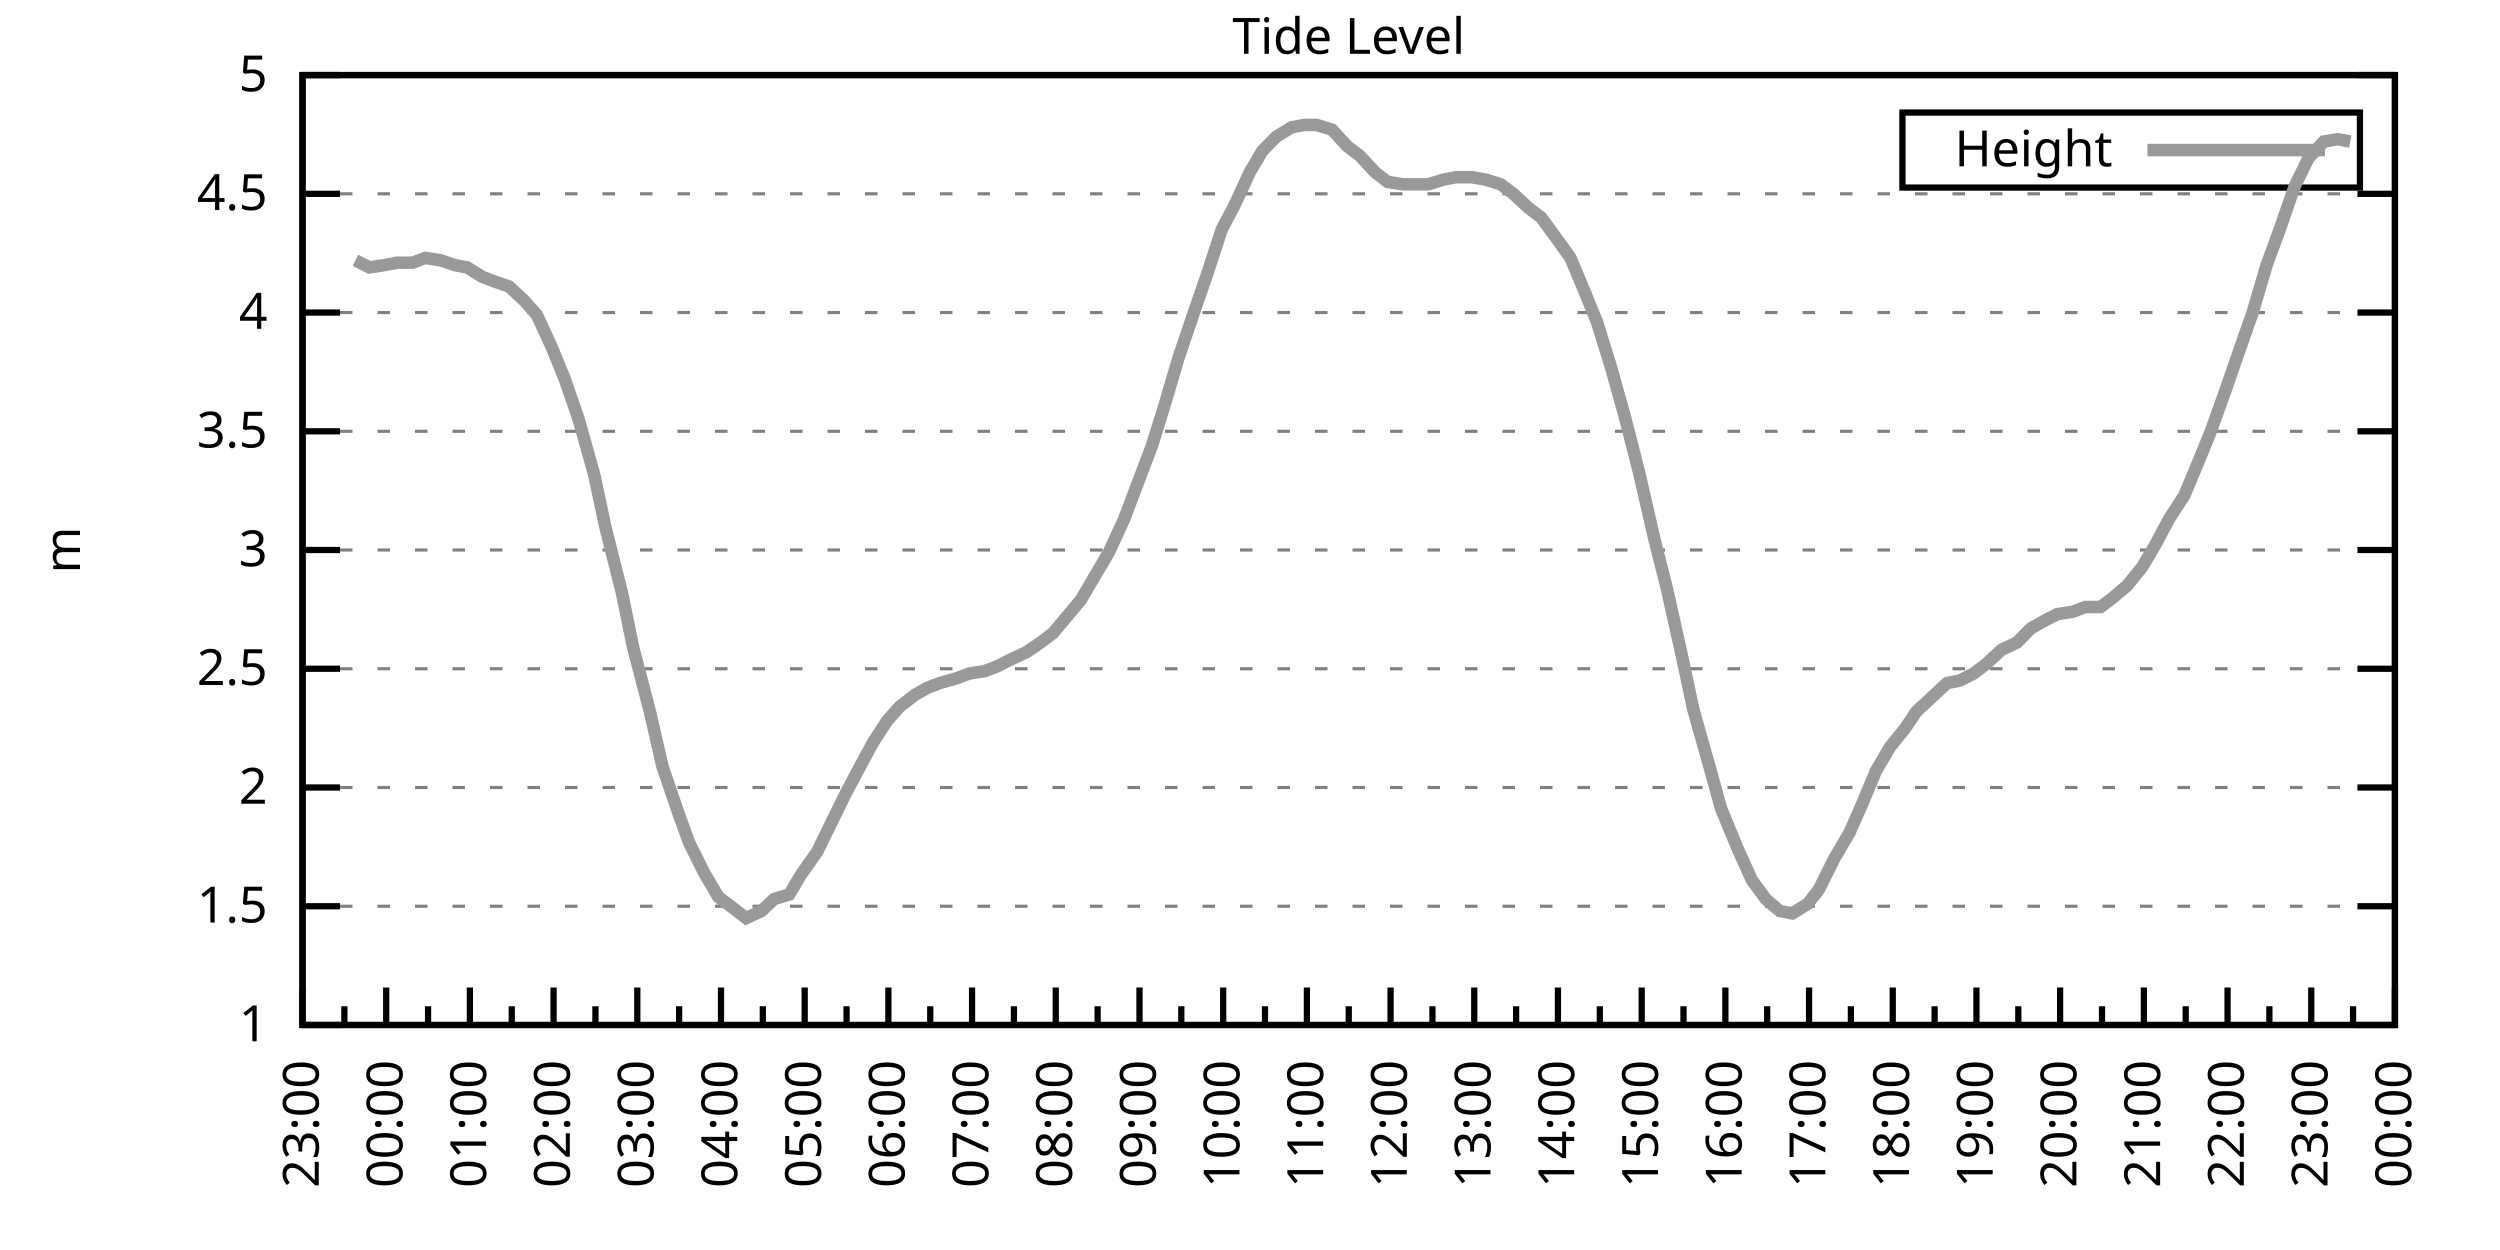
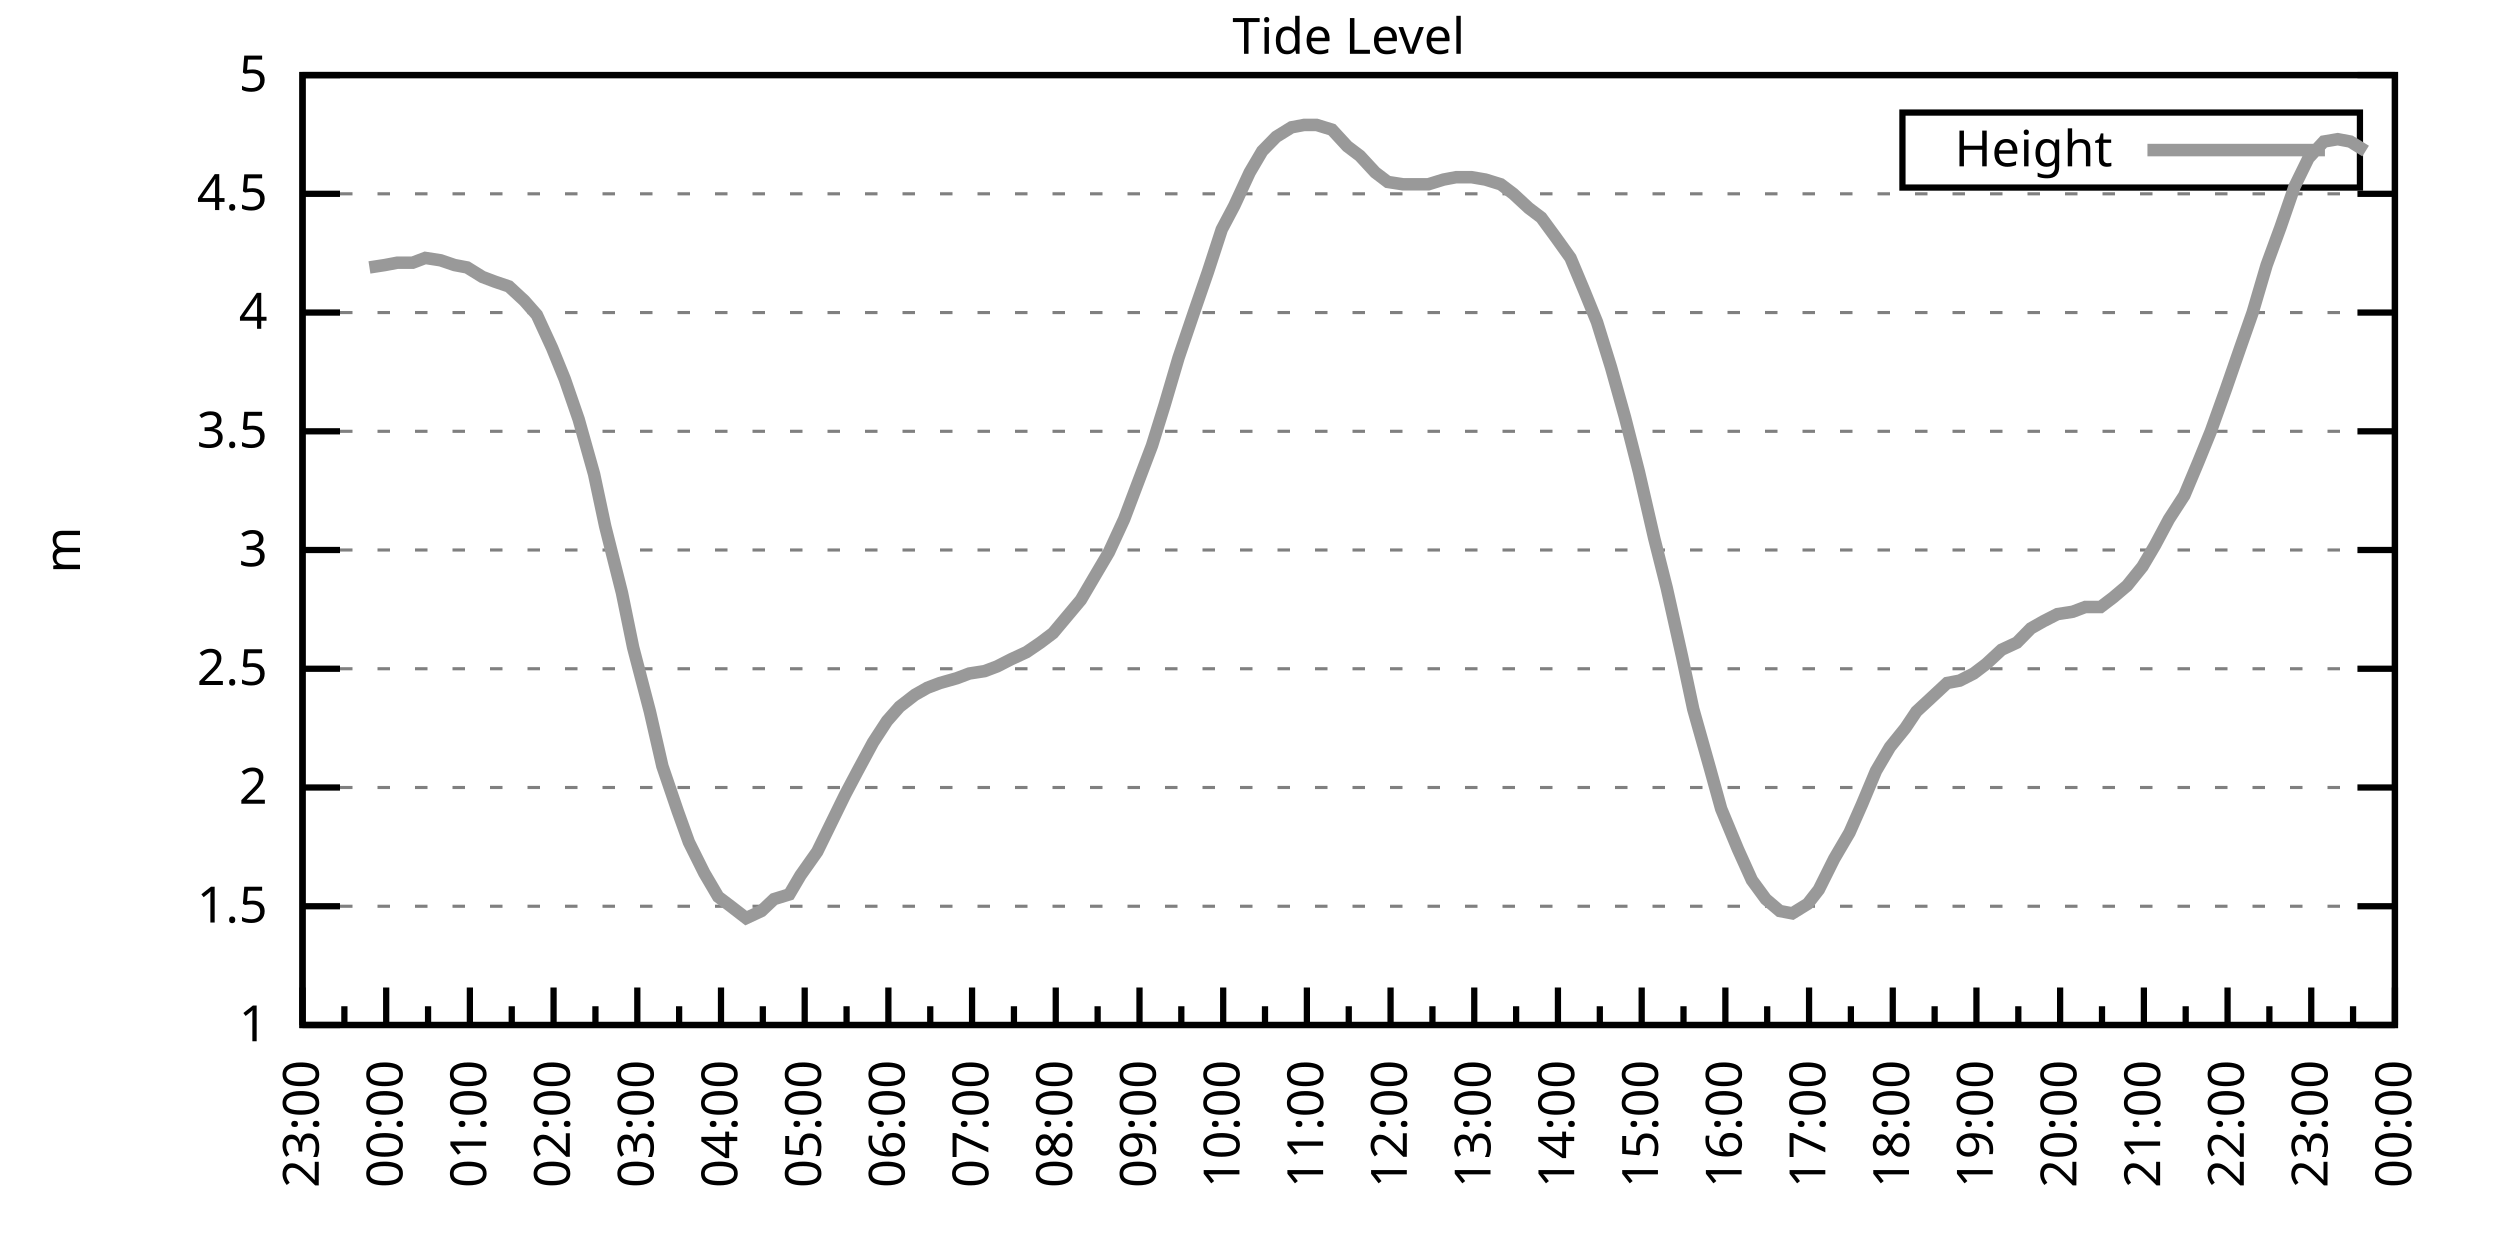
<svg xmlns="http://www.w3.org/2000/svg" xmlns:xlink="http://www.w3.org/1999/xlink" width="400" height="200" viewBox="0 0 400 200">
  <g id="gnuplot_canvas">
    <rect x="0" y="0" width="400" height="200" fill="none" />
    <defs>
      <circle id="gpDot" r="0.5" stroke-width="0.5" stroke="currentColor" />
      <path id="gpPt0" stroke-width="0.333" stroke="currentColor" d="M-1,0 h2 M0,-1 v2" />
      <path id="gpPt1" stroke-width="0.333" stroke="currentColor" d="M-1,-1 L1,1 M1,-1 L-1,1" />
      <path id="gpPt2" stroke-width="0.333" stroke="currentColor" d="M-1,0 L1,0 M0,-1 L0,1 M-1,-1 L1,1 M-1,1 L1,-1" />
      <rect id="gpPt3" stroke-width="0.333" stroke="currentColor" x="-1" y="-1" width="2" height="2" />
      <rect id="gpPt4" stroke-width="0.333" stroke="currentColor" fill="currentColor" x="-1" y="-1" width="2" height="2" />
      <circle id="gpPt5" stroke-width="0.333" stroke="currentColor" cx="0" cy="0" r="1" />
      <use xlink:href="#gpPt5" id="gpPt6" fill="currentColor" stroke="none" />
      <path id="gpPt7" stroke-width="0.333" stroke="currentColor" d="M0,-1.33 L-1.33,0.67 L1.33,0.67 z" />
      <use xlink:href="#gpPt7" id="gpPt8" fill="currentColor" stroke="none" />
      <use xlink:href="#gpPt7" id="gpPt9" stroke="currentColor" transform="rotate(180)" />
      <use xlink:href="#gpPt9" id="gpPt10" fill="currentColor" stroke="none" />
      <use xlink:href="#gpPt3" id="gpPt11" stroke="currentColor" transform="rotate(45)" />
      <use xlink:href="#gpPt11" id="gpPt12" fill="currentColor" stroke="none" />
      <path id="gpPt13" stroke-width="0.333" stroke="currentColor" d="M0,1.330 L1.265,0.411 L0.782,-1.067 L-0.782,-1.076 L-1.265,0.411 z" />
      <use xlink:href="#gpPt13" id="gpPt14" fill="currentColor" stroke="none" />
      <filter id="textbox" filterUnits="objectBoundingBox" x="0" y="0" height="1" width="1">
        <feFlood flood-color="white" flood-opacity="1" result="bgnd" />
        <feComposite in="SourceGraphic" in2="bgnd" operator="atop" />
      </filter>
      <filter id="greybox" filterUnits="objectBoundingBox" x="0" y="0" height="1" width="1">
        <feFlood flood-color="lightgrey" flood-opacity="1" result="grey" />
        <feComposite in="SourceGraphic" in2="grey" operator="atop" />
      </filter>
    </defs>
    <g fill="none" color="white" stroke="currentColor" stroke-width="1.00" stroke-linecap="butt" stroke-linejoin="miter">
</g>
    <g fill="none" color="black" stroke="currentColor" stroke-width="1.00" stroke-linecap="butt" stroke-linejoin="miter">
      <g stroke="none" shape-rendering="crispEdges">
        <polygon fill="rgb(255, 255, 255)" points="48.40,164.00 383.18,164.00 383.18,12.02 48.40,12.02 " />
      </g>
    </g>
    <g fill="none" color="black" stroke="currentColor" stroke-width="1.00" stroke-linecap="butt" stroke-linejoin="miter">
</g>
    <g fill="none" color="black" stroke="black" stroke-width="0.50" stroke-linecap="butt" stroke-linejoin="miter">
</g>
    <g fill="none" color="gray" stroke="currentColor" stroke-width="0.50" stroke-linecap="butt" stroke-linejoin="miter">
      <path stroke="gray" stroke-dasharray="2,4" class="gridline" d="M48.40,164.00 L383.19,164.00  " />
    </g>
    <g fill="none" color="gray" stroke="gray" stroke-width="1.00" stroke-linecap="butt" stroke-linejoin="miter">
</g>
    <g fill="none" color="black" stroke="currentColor" stroke-width="1.00" stroke-linecap="butt" stroke-linejoin="miter">
      <path stroke="black" d="M48.40,164.00 L54.40,164.00 M383.19,164.00 L377.19,164.00  " />
      <g transform="translate(42.80,166.60)" stroke="none" fill="black" font-family="Sans" font-size="8.00" text-anchor="end">
        <text>
          <tspan font-family="Sans"> 1</tspan>
        </text>
      </g>
    </g>
    <g fill="none" color="black" stroke="currentColor" stroke-width="1.00" stroke-linecap="butt" stroke-linejoin="miter">
</g>
    <g fill="none" color="black" stroke="black" stroke-width="0.50" stroke-linecap="butt" stroke-linejoin="miter">
</g>
    <g fill="none" color="gray" stroke="currentColor" stroke-width="0.50" stroke-linecap="butt" stroke-linejoin="miter">
      <path stroke="gray" stroke-dasharray="2,4" class="gridline" d="M48.40,145.00 L383.19,145.00  " />
    </g>
    <g fill="none" color="gray" stroke="gray" stroke-width="1.00" stroke-linecap="butt" stroke-linejoin="miter">
</g>
    <g fill="none" color="black" stroke="currentColor" stroke-width="1.00" stroke-linecap="butt" stroke-linejoin="miter">
      <path stroke="black" d="M48.40,145.00 L54.40,145.00 M383.19,145.00 L377.19,145.00  " />
      <g transform="translate(42.80,147.60)" stroke="none" fill="black" font-family="Sans" font-size="8.00" text-anchor="end">
        <text>
          <tspan font-family="Sans"> 1.5</tspan>
        </text>
      </g>
    </g>
    <g fill="none" color="black" stroke="currentColor" stroke-width="1.00" stroke-linecap="butt" stroke-linejoin="miter">
</g>
    <g fill="none" color="black" stroke="black" stroke-width="0.50" stroke-linecap="butt" stroke-linejoin="miter">
</g>
    <g fill="none" color="gray" stroke="currentColor" stroke-width="0.50" stroke-linecap="butt" stroke-linejoin="miter">
      <path stroke="gray" stroke-dasharray="2,4" class="gridline" d="M48.40,126.00 L383.19,126.00  " />
    </g>
    <g fill="none" color="gray" stroke="gray" stroke-width="1.00" stroke-linecap="butt" stroke-linejoin="miter">
</g>
    <g fill="none" color="black" stroke="currentColor" stroke-width="1.00" stroke-linecap="butt" stroke-linejoin="miter">
      <path stroke="black" d="M48.40,126.00 L54.40,126.00 M383.19,126.00 L377.19,126.00  " />
      <g transform="translate(42.80,128.60)" stroke="none" fill="black" font-family="Sans" font-size="8.00" text-anchor="end">
        <text>
          <tspan font-family="Sans"> 2</tspan>
        </text>
      </g>
    </g>
    <g fill="none" color="black" stroke="currentColor" stroke-width="1.00" stroke-linecap="butt" stroke-linejoin="miter">
</g>
    <g fill="none" color="black" stroke="black" stroke-width="0.50" stroke-linecap="butt" stroke-linejoin="miter">
</g>
    <g fill="none" color="gray" stroke="currentColor" stroke-width="0.50" stroke-linecap="butt" stroke-linejoin="miter">
      <path stroke="gray" stroke-dasharray="2,4" class="gridline" d="M48.40,107.00 L383.19,107.00  " />
    </g>
    <g fill="none" color="gray" stroke="gray" stroke-width="1.00" stroke-linecap="butt" stroke-linejoin="miter">
</g>
    <g fill="none" color="black" stroke="currentColor" stroke-width="1.00" stroke-linecap="butt" stroke-linejoin="miter">
      <path stroke="black" d="M48.40,107.00 L54.40,107.00 M383.19,107.00 L377.19,107.00  " />
      <g transform="translate(42.80,109.60)" stroke="none" fill="black" font-family="Sans" font-size="8.00" text-anchor="end">
        <text>
          <tspan font-family="Sans"> 2.5</tspan>
        </text>
      </g>
    </g>
    <g fill="none" color="black" stroke="currentColor" stroke-width="1.00" stroke-linecap="butt" stroke-linejoin="miter">
</g>
    <g fill="none" color="black" stroke="black" stroke-width="0.50" stroke-linecap="butt" stroke-linejoin="miter">
</g>
    <g fill="none" color="gray" stroke="currentColor" stroke-width="0.50" stroke-linecap="butt" stroke-linejoin="miter">
      <path stroke="gray" stroke-dasharray="2,4" class="gridline" d="M48.40,88.00 L383.19,88.00  " />
    </g>
    <g fill="none" color="gray" stroke="gray" stroke-width="1.00" stroke-linecap="butt" stroke-linejoin="miter">
</g>
    <g fill="none" color="black" stroke="currentColor" stroke-width="1.00" stroke-linecap="butt" stroke-linejoin="miter">
      <path stroke="black" d="M48.40,88.00 L54.40,88.00 M383.19,88.00 L377.19,88.00  " />
      <g transform="translate(42.80,90.60)" stroke="none" fill="black" font-family="Sans" font-size="8.00" text-anchor="end">
        <text>
          <tspan font-family="Sans"> 3</tspan>
        </text>
      </g>
    </g>
    <g fill="none" color="black" stroke="currentColor" stroke-width="1.00" stroke-linecap="butt" stroke-linejoin="miter">
</g>
    <g fill="none" color="black" stroke="black" stroke-width="0.50" stroke-linecap="butt" stroke-linejoin="miter">
</g>
    <g fill="none" color="gray" stroke="currentColor" stroke-width="0.50" stroke-linecap="butt" stroke-linejoin="miter">
      <path stroke="gray" stroke-dasharray="2,4" class="gridline" d="M48.40,69.01 L383.19,69.01  " />
    </g>
    <g fill="none" color="gray" stroke="gray" stroke-width="1.00" stroke-linecap="butt" stroke-linejoin="miter">
</g>
    <g fill="none" color="black" stroke="currentColor" stroke-width="1.00" stroke-linecap="butt" stroke-linejoin="miter">
      <path stroke="black" d="M48.40,69.01 L54.40,69.01 M383.19,69.01 L377.19,69.01  " />
      <g transform="translate(42.80,71.61)" stroke="none" fill="black" font-family="Sans" font-size="8.00" text-anchor="end">
        <text>
          <tspan font-family="Sans"> 3.5</tspan>
        </text>
      </g>
    </g>
    <g fill="none" color="black" stroke="currentColor" stroke-width="1.00" stroke-linecap="butt" stroke-linejoin="miter">
</g>
    <g fill="none" color="black" stroke="black" stroke-width="0.50" stroke-linecap="butt" stroke-linejoin="miter">
</g>
    <g fill="none" color="gray" stroke="currentColor" stroke-width="0.50" stroke-linecap="butt" stroke-linejoin="miter">
      <path stroke="gray" stroke-dasharray="2,4" class="gridline" d="M48.40,50.01 L383.19,50.01  " />
    </g>
    <g fill="none" color="gray" stroke="gray" stroke-width="1.00" stroke-linecap="butt" stroke-linejoin="miter">
</g>
    <g fill="none" color="black" stroke="currentColor" stroke-width="1.00" stroke-linecap="butt" stroke-linejoin="miter">
      <path stroke="black" d="M48.40,50.01 L54.40,50.01 M383.19,50.01 L377.19,50.01  " />
      <g transform="translate(42.80,52.61)" stroke="none" fill="black" font-family="Sans" font-size="8.00" text-anchor="end">
        <text>
          <tspan font-family="Sans"> 4</tspan>
        </text>
      </g>
    </g>
    <g fill="none" color="black" stroke="currentColor" stroke-width="1.00" stroke-linecap="butt" stroke-linejoin="miter">
</g>
    <g fill="none" color="black" stroke="black" stroke-width="0.50" stroke-linecap="butt" stroke-linejoin="miter">
</g>
    <g fill="none" color="gray" stroke="currentColor" stroke-width="0.50" stroke-linecap="butt" stroke-linejoin="miter">
      <path stroke="gray" stroke-dasharray="2,4" class="gridline" d="M48.40,31.01 L383.19,31.01  " />
    </g>
    <g fill="none" color="gray" stroke="gray" stroke-width="1.00" stroke-linecap="butt" stroke-linejoin="miter">
</g>
    <g fill="none" color="black" stroke="currentColor" stroke-width="1.00" stroke-linecap="butt" stroke-linejoin="miter">
      <path stroke="black" d="M48.40,31.01 L54.40,31.01 M383.19,31.01 L377.19,31.01  " />
      <g transform="translate(42.80,33.61)" stroke="none" fill="black" font-family="Sans" font-size="8.00" text-anchor="end">
        <text>
          <tspan font-family="Sans"> 4.5</tspan>
        </text>
      </g>
    </g>
    <g fill="none" color="black" stroke="currentColor" stroke-width="1.00" stroke-linecap="butt" stroke-linejoin="miter">
</g>
    <g fill="none" color="black" stroke="black" stroke-width="0.50" stroke-linecap="butt" stroke-linejoin="miter">
</g>
    <g fill="none" color="gray" stroke="currentColor" stroke-width="0.50" stroke-linecap="butt" stroke-linejoin="miter">
      <path stroke="gray" stroke-dasharray="2,4" class="gridline" d="M48.40,12.01 L383.19,12.01  " />
    </g>
    <g fill="none" color="gray" stroke="gray" stroke-width="1.00" stroke-linecap="butt" stroke-linejoin="miter">
</g>
    <g fill="none" color="black" stroke="currentColor" stroke-width="1.00" stroke-linecap="butt" stroke-linejoin="miter">
      <path stroke="black" d="M48.40,12.01 L54.40,12.01 M383.19,12.01 L377.19,12.01  " />
      <g transform="translate(42.80,14.61)" stroke="none" fill="black" font-family="Sans" font-size="8.00" text-anchor="end">
        <text>
          <tspan font-family="Sans"> 5</tspan>
        </text>
      </g>
    </g>
    <g fill="none" color="black" stroke="currentColor" stroke-width="1.00" stroke-linecap="butt" stroke-linejoin="miter">
      <path stroke="black" d="M48.40,164.00 L48.40,158.00  " />
      <g transform="translate(51.00,169.60) rotate(270)" stroke="none" fill="black" font-family="Sans" font-size="8.00" text-anchor="end">
        <text>
          <tspan font-family="Sans">23:00</tspan>
        </text>
      </g>
    </g>
    <g fill="none" color="black" stroke="currentColor" stroke-width="1.00" stroke-linecap="butt" stroke-linejoin="miter">
      <path stroke="black" d="M55.10,164.00 L55.10,161.00 M61.79,164.00 L61.79,158.00  " />
      <g transform="translate(64.39,169.60) rotate(270)" stroke="none" fill="black" font-family="Sans" font-size="8.00" text-anchor="end">
        <text>
          <tspan font-family="Sans">00:00</tspan>
        </text>
      </g>
    </g>
    <g fill="none" color="black" stroke="currentColor" stroke-width="1.00" stroke-linecap="butt" stroke-linejoin="miter">
      <path stroke="black" d="M68.49,164.00 L68.49,161.00 M75.18,164.00 L75.18,158.00  " />
      <g transform="translate(77.78,169.60) rotate(270)" stroke="none" fill="black" font-family="Sans" font-size="8.00" text-anchor="end">
        <text>
          <tspan font-family="Sans">01:00</tspan>
        </text>
      </g>
    </g>
    <g fill="none" color="black" stroke="currentColor" stroke-width="1.00" stroke-linecap="butt" stroke-linejoin="miter">
      <path stroke="black" d="M81.88,164.00 L81.88,161.00 M88.57,164.00 L88.57,158.00  " />
      <g transform="translate(91.17,169.60) rotate(270)" stroke="none" fill="black" font-family="Sans" font-size="8.00" text-anchor="end">
        <text>
          <tspan font-family="Sans">02:00</tspan>
        </text>
      </g>
    </g>
    <g fill="none" color="black" stroke="currentColor" stroke-width="1.00" stroke-linecap="butt" stroke-linejoin="miter">
      <path stroke="black" d="M95.27,164.00 L95.27,161.00 M101.97,164.00 L101.97,158.00  " />
      <g transform="translate(104.57,169.60) rotate(270)" stroke="none" fill="black" font-family="Sans" font-size="8.00" text-anchor="end">
        <text>
          <tspan font-family="Sans">03:00</tspan>
        </text>
      </g>
    </g>
    <g fill="none" color="black" stroke="currentColor" stroke-width="1.00" stroke-linecap="butt" stroke-linejoin="miter">
      <path stroke="black" d="M108.66,164.00 L108.66,161.00 M115.36,164.00 L115.36,158.00  " />
      <g transform="translate(117.96,169.60) rotate(270)" stroke="none" fill="black" font-family="Sans" font-size="8.00" text-anchor="end">
        <text>
          <tspan font-family="Sans">04:00</tspan>
        </text>
      </g>
    </g>
    <g fill="none" color="black" stroke="currentColor" stroke-width="1.00" stroke-linecap="butt" stroke-linejoin="miter">
      <path stroke="black" d="M122.05,164.00 L122.05,161.00 M128.75,164.00 L128.75,158.00  " />
      <g transform="translate(131.35,169.60) rotate(270)" stroke="none" fill="black" font-family="Sans" font-size="8.00" text-anchor="end">
        <text>
          <tspan font-family="Sans">05:00</tspan>
        </text>
      </g>
    </g>
    <g fill="none" color="black" stroke="currentColor" stroke-width="1.00" stroke-linecap="butt" stroke-linejoin="miter">
      <path stroke="black" d="M135.45,164.00 L135.45,161.00 M142.14,164.00 L142.14,158.00  " />
      <g transform="translate(144.74,169.60) rotate(270)" stroke="none" fill="black" font-family="Sans" font-size="8.00" text-anchor="end">
        <text>
          <tspan font-family="Sans">06:00</tspan>
        </text>
      </g>
    </g>
    <g fill="none" color="black" stroke="currentColor" stroke-width="1.00" stroke-linecap="butt" stroke-linejoin="miter">
      <path stroke="black" d="M148.84,164.00 L148.84,161.00 M155.53,164.00 L155.53,158.00  " />
      <g transform="translate(158.13,169.60) rotate(270)" stroke="none" fill="black" font-family="Sans" font-size="8.00" text-anchor="end">
        <text>
          <tspan font-family="Sans">07:00</tspan>
        </text>
      </g>
    </g>
    <g fill="none" color="black" stroke="currentColor" stroke-width="1.00" stroke-linecap="butt" stroke-linejoin="miter">
      <path stroke="black" d="M162.23,164.00 L162.23,161.00 M168.92,164.00 L168.92,158.00  " />
      <g transform="translate(171.52,169.60) rotate(270)" stroke="none" fill="black" font-family="Sans" font-size="8.00" text-anchor="end">
        <text>
          <tspan font-family="Sans">08:00</tspan>
        </text>
      </g>
    </g>
    <g fill="none" color="black" stroke="currentColor" stroke-width="1.00" stroke-linecap="butt" stroke-linejoin="miter">
      <path stroke="black" d="M175.62,164.00 L175.62,161.00 M182.32,164.00 L182.32,158.00  " />
      <g transform="translate(184.92,169.60) rotate(270)" stroke="none" fill="black" font-family="Sans" font-size="8.00" text-anchor="end">
        <text>
          <tspan font-family="Sans">09:00</tspan>
        </text>
      </g>
    </g>
    <g fill="none" color="black" stroke="currentColor" stroke-width="1.00" stroke-linecap="butt" stroke-linejoin="miter">
      <path stroke="black" d="M189.01,164.00 L189.01,161.00 M195.71,164.00 L195.71,158.00  " />
      <g transform="translate(198.31,169.60) rotate(270)" stroke="none" fill="black" font-family="Sans" font-size="8.00" text-anchor="end">
        <text>
          <tspan font-family="Sans">10:00</tspan>
        </text>
      </g>
    </g>
    <g fill="none" color="black" stroke="currentColor" stroke-width="1.00" stroke-linecap="butt" stroke-linejoin="miter">
      <path stroke="black" d="M202.40,164.00 L202.40,161.00 M209.10,164.00 L209.10,158.00  " />
      <g transform="translate(211.70,169.60) rotate(270)" stroke="none" fill="black" font-family="Sans" font-size="8.00" text-anchor="end">
        <text>
          <tspan font-family="Sans">11:00</tspan>
        </text>
      </g>
    </g>
    <g fill="none" color="black" stroke="currentColor" stroke-width="1.00" stroke-linecap="butt" stroke-linejoin="miter">
      <path stroke="black" d="M215.80,164.00 L215.80,161.00 M222.49,164.00 L222.49,158.00  " />
      <g transform="translate(225.09,169.60) rotate(270)" stroke="none" fill="black" font-family="Sans" font-size="8.00" text-anchor="end">
        <text>
          <tspan font-family="Sans">12:00</tspan>
        </text>
      </g>
    </g>
    <g fill="none" color="black" stroke="currentColor" stroke-width="1.00" stroke-linecap="butt" stroke-linejoin="miter">
      <path stroke="black" d="M229.19,164.00 L229.19,161.00 M235.88,164.00 L235.88,158.00  " />
      <g transform="translate(238.48,169.60) rotate(270)" stroke="none" fill="black" font-family="Sans" font-size="8.00" text-anchor="end">
        <text>
          <tspan font-family="Sans">13:00</tspan>
        </text>
      </g>
    </g>
    <g fill="none" color="black" stroke="currentColor" stroke-width="1.00" stroke-linecap="butt" stroke-linejoin="miter">
      <path stroke="black" d="M242.58,164.00 L242.58,161.00 M249.27,164.00 L249.27,158.00  " />
      <g transform="translate(251.87,169.60) rotate(270)" stroke="none" fill="black" font-family="Sans" font-size="8.00" text-anchor="end">
        <text>
          <tspan font-family="Sans">14:00</tspan>
        </text>
      </g>
    </g>
    <g fill="none" color="black" stroke="currentColor" stroke-width="1.00" stroke-linecap="butt" stroke-linejoin="miter">
      <path stroke="black" d="M255.97,164.00 L255.97,161.00 M262.67,164.00 L262.67,158.00  " />
      <g transform="translate(265.27,169.60) rotate(270)" stroke="none" fill="black" font-family="Sans" font-size="8.00" text-anchor="end">
        <text>
          <tspan font-family="Sans">15:00</tspan>
        </text>
      </g>
    </g>
    <g fill="none" color="black" stroke="currentColor" stroke-width="1.00" stroke-linecap="butt" stroke-linejoin="miter">
      <path stroke="black" d="M269.36,164.00 L269.36,161.00 M276.06,164.00 L276.06,158.00  " />
      <g transform="translate(278.66,169.60) rotate(270)" stroke="none" fill="black" font-family="Sans" font-size="8.00" text-anchor="end">
        <text>
          <tspan font-family="Sans">16:00</tspan>
        </text>
      </g>
    </g>
    <g fill="none" color="black" stroke="currentColor" stroke-width="1.00" stroke-linecap="butt" stroke-linejoin="miter">
      <path stroke="black" d="M282.75,164.00 L282.75,161.00 M289.45,164.00 L289.45,158.00  " />
      <g transform="translate(292.05,169.60) rotate(270)" stroke="none" fill="black" font-family="Sans" font-size="8.00" text-anchor="end">
        <text>
          <tspan font-family="Sans">17:00</tspan>
        </text>
      </g>
    </g>
    <g fill="none" color="black" stroke="currentColor" stroke-width="1.00" stroke-linecap="butt" stroke-linejoin="miter">
      <path stroke="black" d="M296.14,164.00 L296.14,161.00 M302.84,164.00 L302.84,158.00  " />
      <g transform="translate(305.44,169.60) rotate(270)" stroke="none" fill="black" font-family="Sans" font-size="8.00" text-anchor="end">
        <text>
          <tspan font-family="Sans">18:00</tspan>
        </text>
      </g>
    </g>
    <g fill="none" color="black" stroke="currentColor" stroke-width="1.00" stroke-linecap="butt" stroke-linejoin="miter">
      <path stroke="black" d="M309.54,164.00 L309.54,161.00 M316.23,164.00 L316.23,158.00  " />
      <g transform="translate(318.83,169.60) rotate(270)" stroke="none" fill="black" font-family="Sans" font-size="8.00" text-anchor="end">
        <text>
          <tspan font-family="Sans">19:00</tspan>
        </text>
      </g>
    </g>
    <g fill="none" color="black" stroke="currentColor" stroke-width="1.00" stroke-linecap="butt" stroke-linejoin="miter">
      <path stroke="black" d="M322.93,164.00 L322.93,161.00 M329.62,164.00 L329.62,158.00  " />
      <g transform="translate(332.22,169.60) rotate(270)" stroke="none" fill="black" font-family="Sans" font-size="8.00" text-anchor="end">
        <text>
          <tspan font-family="Sans">20:00</tspan>
        </text>
      </g>
    </g>
    <g fill="none" color="black" stroke="currentColor" stroke-width="1.00" stroke-linecap="butt" stroke-linejoin="miter">
      <path stroke="black" d="M336.32,164.00 L336.32,161.00 M343.02,164.00 L343.02,158.00  " />
      <g transform="translate(345.62,169.60) rotate(270)" stroke="none" fill="black" font-family="Sans" font-size="8.00" text-anchor="end">
        <text>
          <tspan font-family="Sans">21:00</tspan>
        </text>
      </g>
    </g>
    <g fill="none" color="black" stroke="currentColor" stroke-width="1.00" stroke-linecap="butt" stroke-linejoin="miter">
      <path stroke="black" d="M349.71,164.00 L349.71,161.00 M356.41,164.00 L356.41,158.00  " />
      <g transform="translate(359.01,169.60) rotate(270)" stroke="none" fill="black" font-family="Sans" font-size="8.00" text-anchor="end">
        <text>
          <tspan font-family="Sans">22:00</tspan>
        </text>
      </g>
    </g>
    <g fill="none" color="black" stroke="currentColor" stroke-width="1.00" stroke-linecap="butt" stroke-linejoin="miter">
      <path stroke="black" d="M363.10,164.00 L363.10,161.00 M369.80,164.00 L369.80,158.00  " />
      <g transform="translate(372.40,169.60) rotate(270)" stroke="none" fill="black" font-family="Sans" font-size="8.00" text-anchor="end">
        <text>
          <tspan font-family="Sans">23:00</tspan>
        </text>
      </g>
    </g>
    <g fill="none" color="black" stroke="currentColor" stroke-width="1.00" stroke-linecap="butt" stroke-linejoin="miter">
      <path stroke="black" d="M376.49,164.00 L376.49,161.00 M383.19,164.00 L383.19,158.00  " />
      <g transform="translate(385.79,169.60) rotate(270)" stroke="none" fill="black" font-family="Sans" font-size="8.00" text-anchor="end">
        <text>
          <tspan font-family="Sans">00:00</tspan>
        </text>
      </g>
    </g>
    <g fill="none" color="black" stroke="currentColor" stroke-width="1.00" stroke-linecap="butt" stroke-linejoin="miter">
</g>
    <g fill="none" color="black" stroke="currentColor" stroke-width="1.00" stroke-linecap="butt" stroke-linejoin="miter">
      <path stroke="black" d="M48.40,12.01 L48.40,164.00 L383.19,164.00 L383.19,12.01 L48.40,12.01 Z  " />
    </g>
    <g fill="none" color="black" stroke="currentColor" stroke-width="1.00" stroke-linecap="butt" stroke-linejoin="miter">
      <g transform="translate(12.80,88.01) rotate(270)" stroke="none" fill="black" font-family="Sans" font-size="8.00" text-anchor="middle">
        <text>
          <tspan font-family="Sans">m</tspan>
        </text>
      </g>
    </g>
    <g fill="none" color="black" stroke="currentColor" stroke-width="1.00" stroke-linecap="butt" stroke-linejoin="miter">
</g>
    <g fill="none" color="black" stroke="currentColor" stroke-width="1.00" stroke-linecap="butt" stroke-linejoin="miter">
      <path stroke="black" d="M304.39,30.01 L304.39,18.01 L377.59,18.01 L377.59,30.01 L304.39,30.01 Z  " />
    </g>
    <g id="Tide_level_plot_1">
      <g fill="none" color="white" stroke="black" stroke-width="2.00" stroke-linecap="butt" stroke-linejoin="miter">
</g>
      <g fill="none" color="black" stroke="currentColor" stroke-width="2.00" stroke-linecap="butt" stroke-linejoin="miter">
        <g transform="translate(337.99,26.61)" stroke="none" fill="black" font-family="Sans" font-size="8.00" text-anchor="end">
          <text>
            <tspan font-family="Sans">Height</tspan>
          </text>
        </g>
      </g>
      <g fill="none" color="black" stroke="currentColor" stroke-width="2.00" stroke-linecap="butt" stroke-linejoin="miter">
-         <path stroke="rgb(153, 153, 153)" d="M343.59,24.01 L371.99,24.01 M56.88,41.65 L59.11,42.79 L61.57,42.41 L63.58,42.03 L66.03,42.03 L68.04,41.27   L70.50,41.65 L72.73,42.41 L74.74,42.79 L77.19,44.31 L79.20,45.07 L81.43,45.83 L83.89,48.11 L85.90,50.39   L88.35,55.71 L90.36,60.65 L92.59,67.11 L95.05,75.85 L96.83,84.21 L99.51,94.84 L101.30,103.58 L103.98,113.84   L105.98,122.58 L108.44,129.80 L110.22,134.74 L112.68,139.68 L114.91,143.48 L116.92,145.00 L119.38,146.90 L121.83,145.76   L123.84,143.86 L126.29,143.10 L128.08,140.06 L130.76,136.26 L132.99,131.70 L135.22,127.14 L137.23,123.34 L139.69,118.78   L141.92,115.36 L143.93,113.08 L146.38,111.18 L148.39,110.04 L150.40,109.28 L153.08,108.52 L155.09,107.76 L157.54,107.38   L159.55,106.62 L161.78,105.48 L164.24,104.34 L166.47,102.82 L168.48,101.30 L170.71,98.64 L172.94,95.98 L175.17,92.18   L177.41,88.38 L179.86,83.07 L181.87,77.75 L184.32,71.29 L186.33,64.83 L188.57,57.23 L191.02,50.01 L193.25,43.55   L195.48,36.71 L197.49,32.91 L199.95,27.59 L201.96,24.17 L204.19,21.89 L206.64,20.37 L208.65,19.99 L210.66,19.99   L213.12,20.75 L215.57,23.41 L217.58,24.93 L220.04,27.59 L222.04,29.11 L224.50,29.49 L226.73,29.49 L228.52,29.49   L230.97,28.73 L232.98,28.35 L235.44,28.35 L237.67,28.73 L240.12,29.49 L242.13,31.01 L244.59,33.29 L246.60,34.81   L248.83,37.85 L251.28,41.27 L253.51,46.59 L255.52,51.53 L257.76,58.75 L259.99,66.73 L262.22,75.47 L264.67,86.11   L266.68,94.08 L269.14,105.10 L270.92,113.46 L273.60,122.96 L275.39,129.42 L278.07,135.88 L280.30,140.82 L282.53,143.86   L284.76,145.76 L286.77,146.14 L289.23,144.62 L291.01,142.34 L293.47,137.40 L295.92,133.22 L297.93,128.66 L300.16,123.34   L302.39,119.54 L304.85,116.50 L306.63,113.84 L309.09,111.56 L311.54,109.28 L313.55,108.90 L315.79,107.76 L317.79,106.24   L320.25,103.96 L322.70,102.82 L324.94,100.54 L326.95,99.40 L329.18,98.26 L331.63,97.88 L333.64,97.12 L336.10,97.12   L338.10,95.60 L340.34,93.70 L342.79,90.66 L344.80,87.25 L347.03,83.07 L349.49,79.27 L351.72,73.95 L353.73,69.01   L356.18,62.17 L358.42,55.71 L360.42,50.01 L362.66,42.41 L364.89,36.33 L367.12,29.87 L369.35,25.31 L371.81,22.65   L374.04,22.27 L376.05,22.65  " />
+         <path stroke="rgb(153, 153, 153)" d="M343.59,24.01 L371.99,24.01 M59.11,42.79 L61.57,42.41 L63.58,42.03 L66.03,42.03 L68.04,41.27 L70.50,41.65   L72.73,42.41 L74.74,42.79 L77.19,44.31 L79.20,45.07 L81.43,45.83 L83.89,48.11 L85.90,50.39 L88.35,55.71   L90.36,60.65 L92.59,67.11 L95.05,75.85 L96.83,84.21 L99.51,94.84 L101.30,103.58 L103.98,113.84 L105.98,122.58   L108.44,129.80 L110.22,134.74 L112.68,139.68 L114.91,143.48 L116.92,145.00 L119.38,146.90 L121.83,145.76 L123.84,143.86   L126.29,143.10 L128.08,140.06 L130.76,136.26 L132.99,131.70 L135.22,127.14 L137.23,123.34 L139.69,118.78 L141.92,115.36   L143.93,113.08 L146.38,111.18 L148.39,110.04 L150.40,109.28 L153.08,108.52 L155.09,107.76 L157.54,107.38 L159.55,106.62   L161.78,105.48 L164.24,104.34 L166.47,102.82 L168.48,101.30 L170.71,98.64 L172.94,95.98 L175.17,92.18 L177.41,88.38   L179.86,83.07 L181.87,77.75 L184.32,71.29 L186.33,64.83 L188.57,57.23 L191.02,50.01 L193.25,43.55 L195.48,36.71   L197.49,32.91 L199.95,27.59 L201.96,24.17 L204.19,21.89 L206.64,20.37 L208.65,19.99 L210.66,19.99 L213.12,20.75   L215.57,23.41 L217.58,24.93 L220.04,27.59 L222.04,29.11 L224.50,29.49 L226.73,29.49 L228.52,29.49 L230.97,28.73   L232.98,28.35 L235.44,28.35 L237.67,28.73 L240.12,29.49 L242.13,31.01 L244.59,33.29 L246.60,34.81 L248.83,37.85   L251.28,41.27 L253.51,46.59 L255.52,51.53 L257.76,58.75 L259.99,66.73 L262.22,75.47 L264.67,86.11 L266.68,94.08   L269.14,105.10 L270.92,113.46 L273.60,122.96 L275.39,129.42 L278.07,135.88 L280.30,140.82 L282.53,143.86 L284.76,145.76   L286.77,146.14 L289.23,144.62 L291.01,142.34 L293.47,137.40 L295.92,133.22 L297.93,128.66 L300.16,123.34 L302.39,119.54   L304.85,116.50 L306.63,113.84 L309.09,111.56 L311.54,109.28 L313.55,108.90 L315.79,107.76 L317.79,106.24 L320.25,103.96   L322.70,102.82 L324.94,100.54 L326.95,99.40 L329.18,98.26 L331.63,97.88 L333.64,97.12 L336.10,97.12 L338.10,95.60   L340.34,93.70 L342.79,90.66 L344.80,87.25 L347.03,83.07 L349.49,79.27 L351.72,73.95 L353.73,69.01 L356.18,62.17   L358.42,55.71 L360.42,50.01 L362.66,42.41 L364.89,36.33 L367.12,29.87 L369.35,25.31 L371.81,22.65 L374.04,22.27   L376.05,22.65 L378.50,24.17  " />
      </g>
    </g>
    <g fill="none" color="black" stroke="currentColor" stroke-width="2.00" stroke-linecap="butt" stroke-linejoin="miter">
</g>
    <g fill="none" color="black" stroke="black" stroke-width="1.00" stroke-linecap="butt" stroke-linejoin="miter">
</g>
    <g fill="none" color="black" stroke="currentColor" stroke-width="1.00" stroke-linecap="butt" stroke-linejoin="miter">
      <path stroke="black" d="M48.40,12.01 L48.40,164.00 L383.19,164.00 L383.19,12.01 L48.40,12.01 Z  " />
    </g>
    <g fill="none" color="black" stroke="currentColor" stroke-width="1.00" stroke-linecap="butt" stroke-linejoin="miter">
      <g transform="translate(215.79,8.61)" stroke="none" fill="black" font-family="Sans" font-size="8.00" text-anchor="middle">
        <text>
          <tspan font-family="Sans">Tide Level</tspan>
        </text>
      </g>
    </g>
    <g fill="none" color="black" stroke="currentColor" stroke-width="1.00" stroke-linecap="butt" stroke-linejoin="miter">
</g>
  </g>
</svg>
